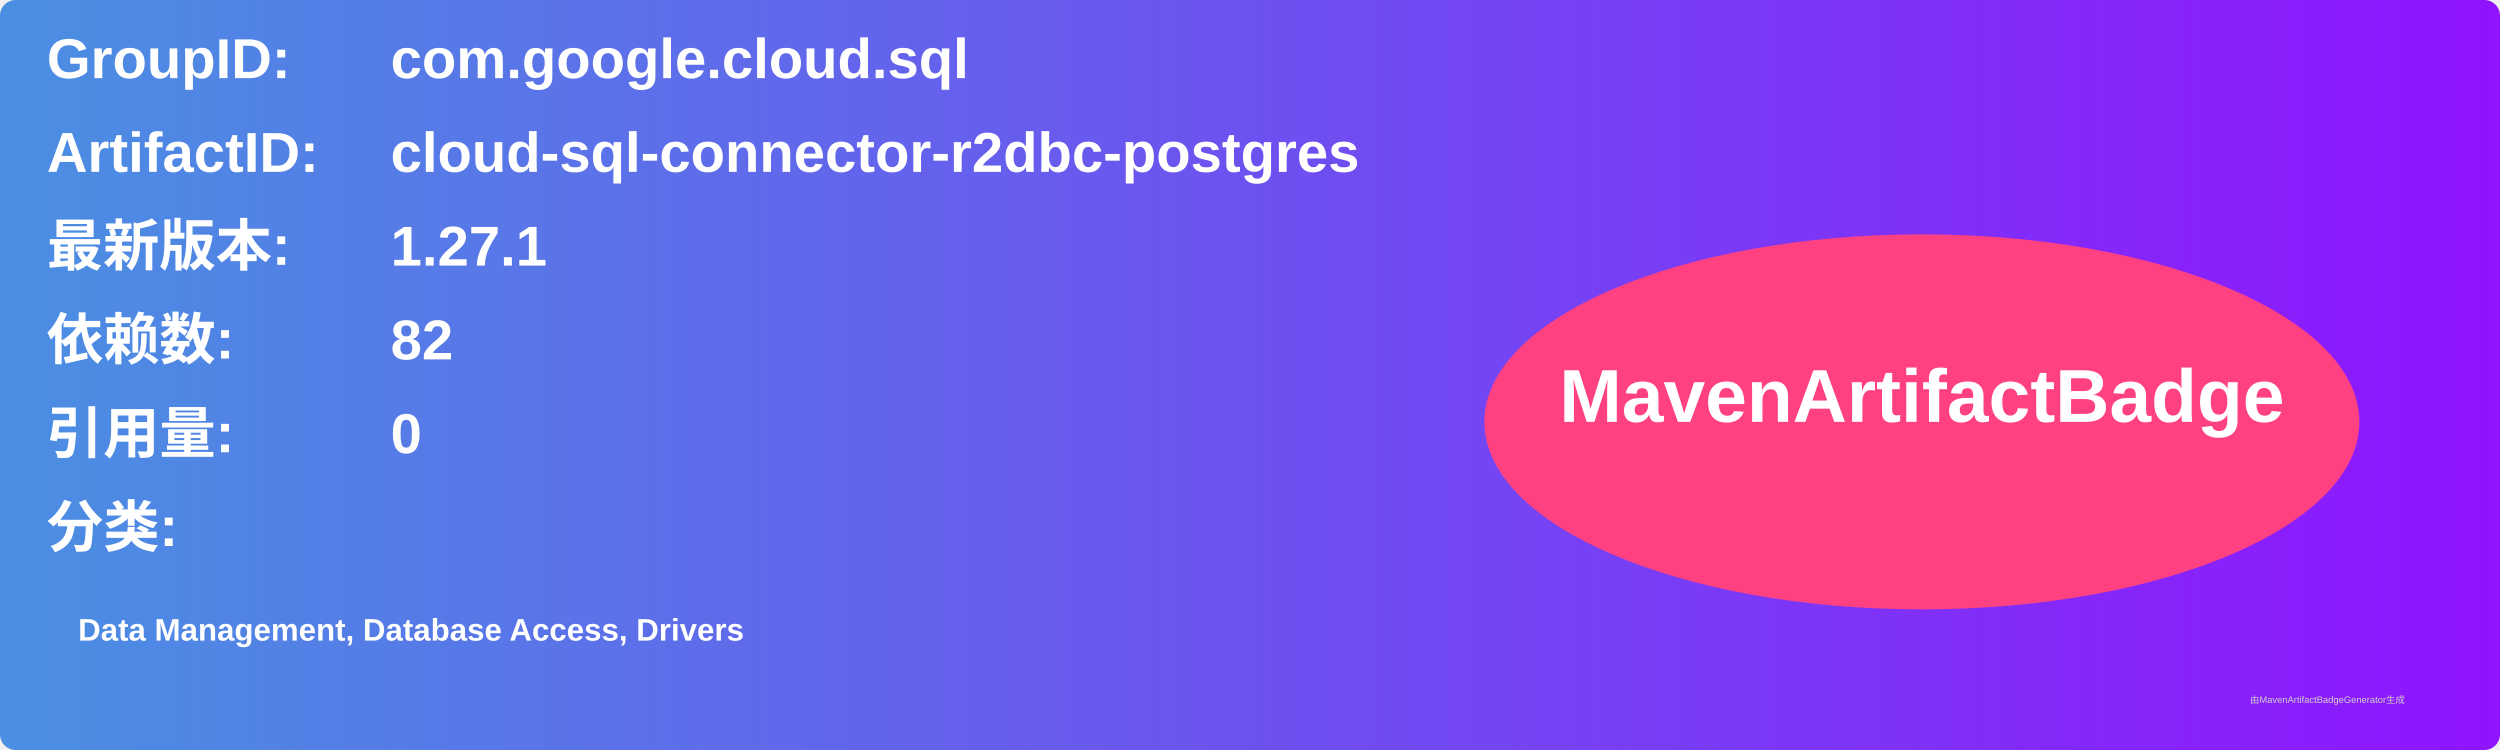
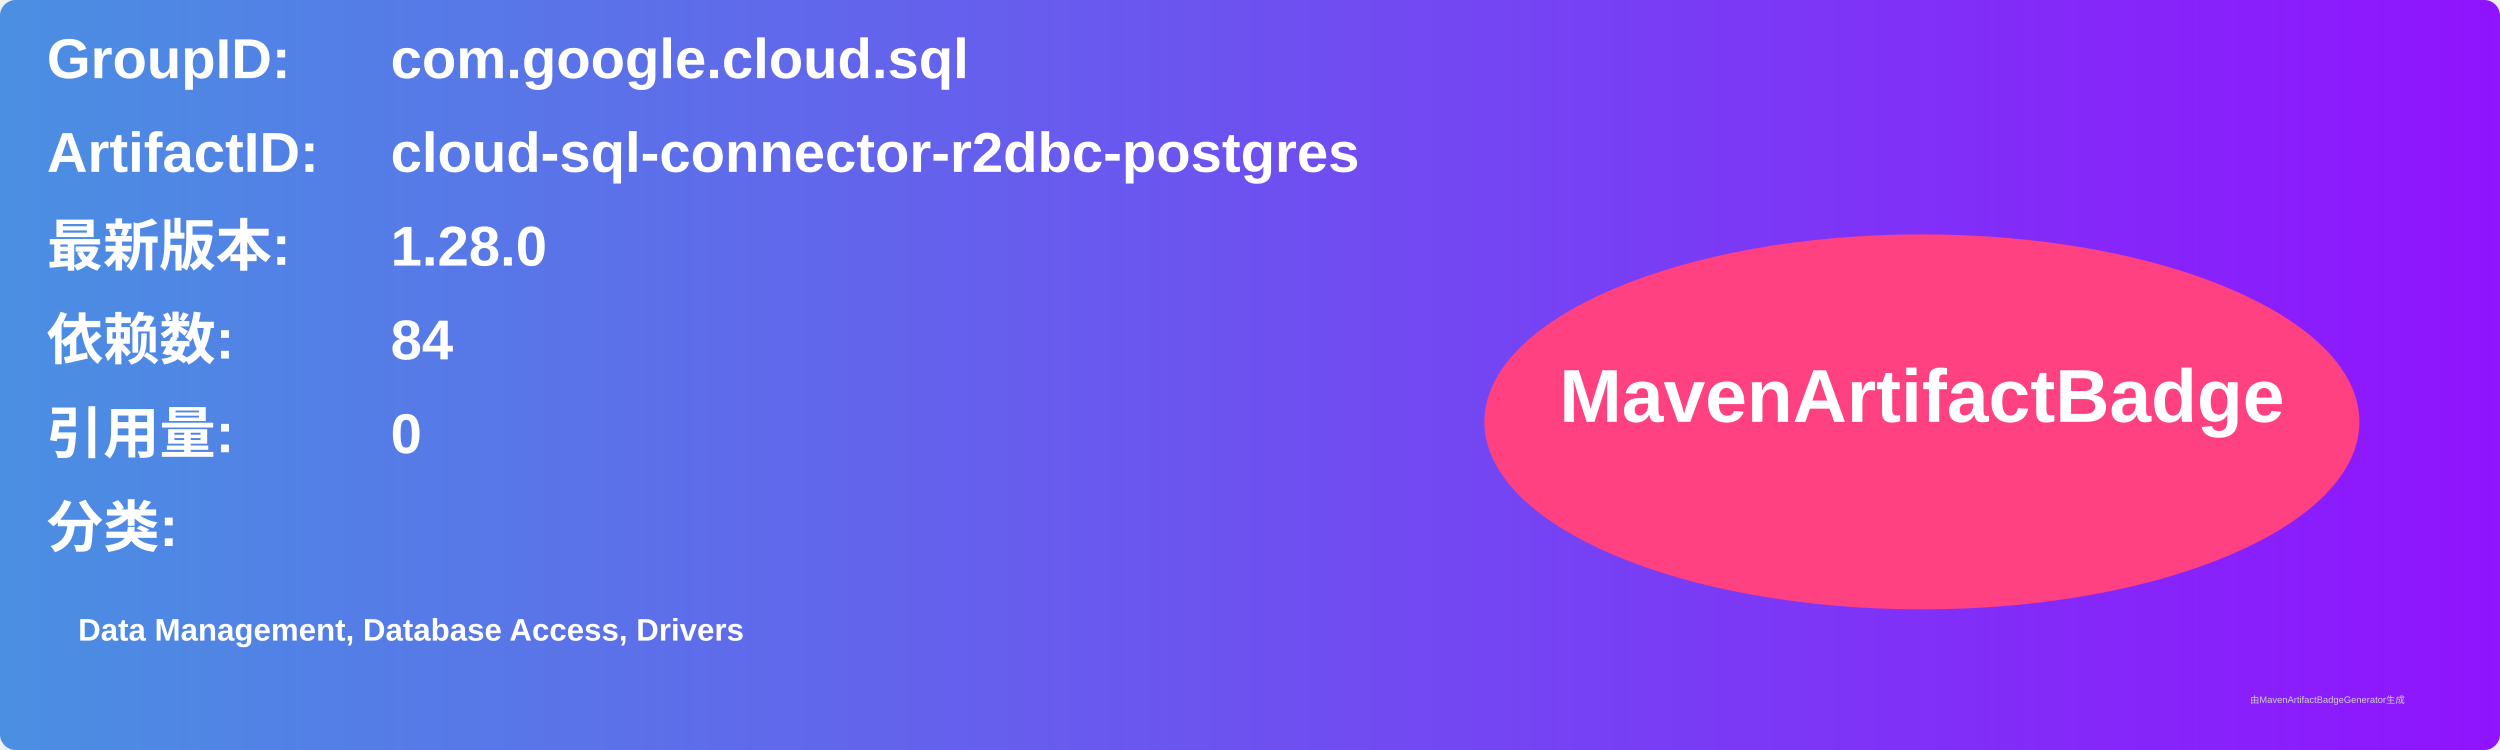
<svg xmlns="http://www.w3.org/2000/svg" width="800" height="240" viewBox="0 0 800 240">
  <linearGradient id="grad" x1="0%" y1="0%" x2="100%" y2="0%">
    <stop offset="0%" stop-color="#4a90e2" />
    <stop offset="100%" stop-color="#9013fe" />
  </linearGradient>
  <rect width="100%" height="100%" rx="5" ry="5" fill="url(#grad)" />
  <g transform="translate(15, 15)">
    <text x="0" y="10" font-family="Arial" font-size="18" fill="white" font-weight="bold" width="260">GroupID:</text>
    <text x="110" y="10" font-family="Arial" font-size="18" fill="white" font-weight="bold" width="460">com.google.cloud.sql</text>
    <text x="0" y="40" font-family="Arial" font-size="18" fill="white" font-weight="bold" width="260">ArtifactID:</text>
    <text x="110" y="40" font-family="Arial" font-size="18" fill="white" font-weight="bold" width="460">cloud-sql-connector-r2dbc-postgres</text>
    <text x="0" y="70" font-family="Arial" font-size="18" fill="white" font-weight="bold">最新版本:</text>
    <text x="110" y="70" font-family="Arial" font-size="18" fill="white" font-weight="bold">
-       <tspan font-weight="bold">1.27.1</tspan>
+       <tspan font-weight="bold">1.28.0</tspan>
    </text>
    <text x="0" y="100" font-family="Arial" font-size="18" fill="white" font-weight="bold">依赖数: </text>
    <text x="110" y="100" font-family="Arial" font-size="18" fill="white">
-       <tspan font-weight="bold">82</tspan>
+       <tspan font-weight="bold">84</tspan>
    </text>
    <text x="0" y="130" font-family="Arial" font-size="18" fill="white" font-weight="bold">引用量: </text>
    <text x="110" y="130" font-family="Arial" font-size="18" fill="white">
      <tspan font-weight="bold">0</tspan>
    </text>
    <text x="0" y="160" font-family="Arial" font-size="18" fill="white" font-weight="bold">分类:</text>
    <text x="10" y="190" font-family="Arial" font-size="10" fill="white">
      <tspan font-weight="bold">Data Management, Database Access, Drivers</tspan>
    </text>
    <ellipse cx="600" cy="120" rx="140" ry="60" fill="#ff4081" />
    <text x="600" y="120" text-anchor="middle" font-family="Arial" font-size="24" fill="white" font-weight="bold">MavenArtifactBadge</text>
  </g>
  <text x="720" y="225" font-family="Arial" font-size="3" fill="#d0d0d0">由MavenArtifactBadgeGenerator生成</text>
</svg>
